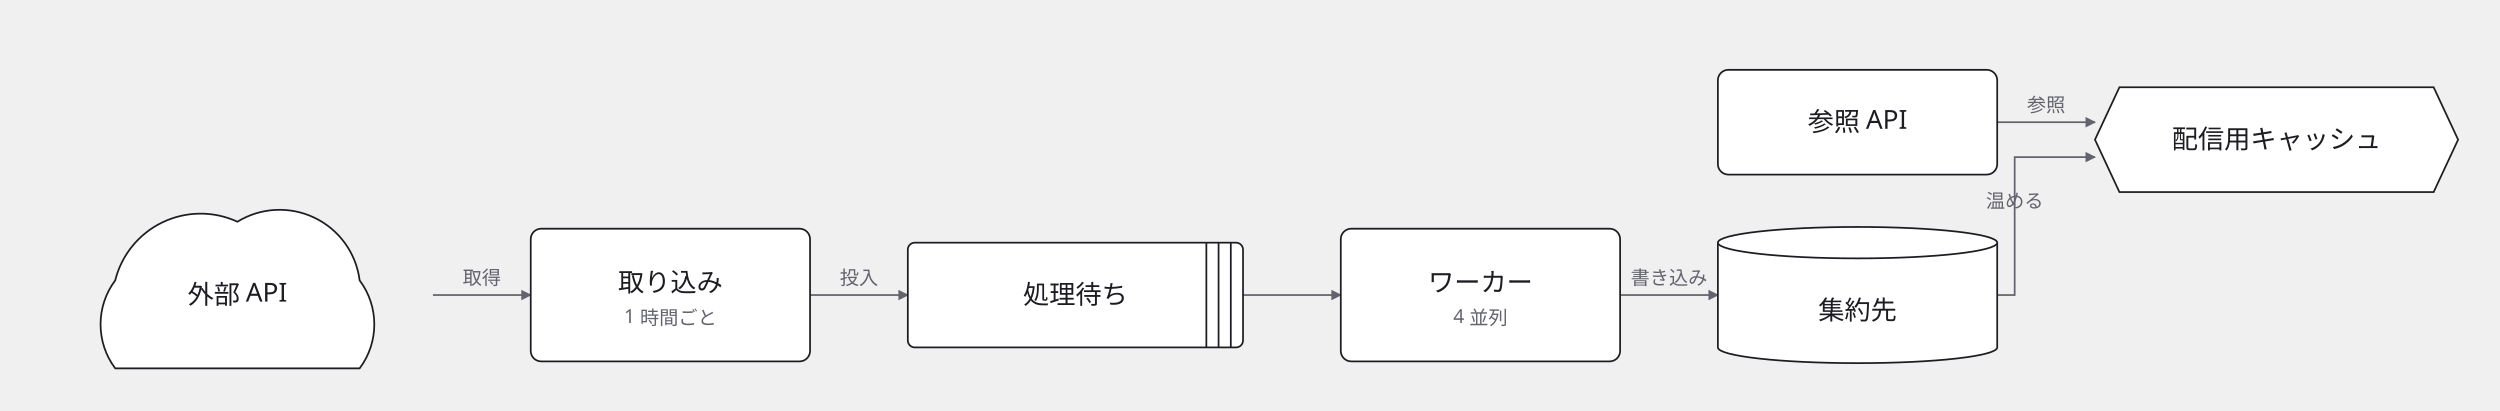
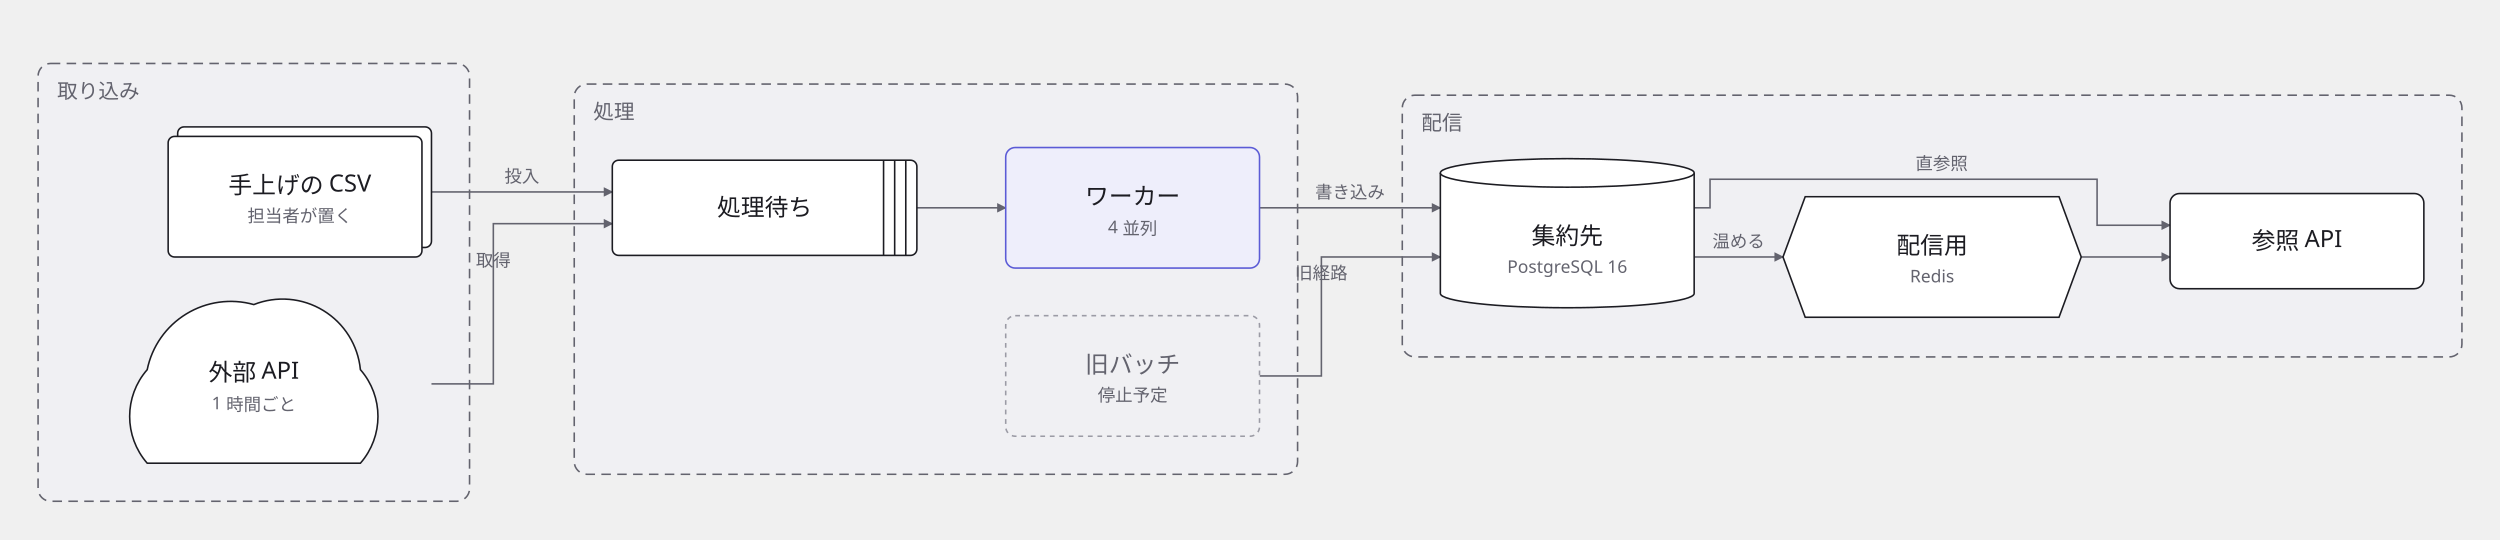
- <svg xmlns="http://www.w3.org/2000/svg" width="1432" height="235" viewBox="0 0 1432 235">
+ <svg xmlns="http://www.w3.org/2000/svg" width="1576" height="340" viewBox="0 0 1576 340">
  <defs>
    <marker id="arrow" viewBox="0 0 10 10" refX="9" refY="5" markerWidth="6" markerHeight="6" orient="auto">
      <path d="M 0 0 L 10 5 L 0 10 z" fill="#63636e" />
    </marker>
  </defs>
-   <g data-edge="src&gt;fetch" data-pinned="false">
-     <path d="M 248 169 L 304 169" fill="none" stroke="#63636e" stroke-width="1" marker-end="url(#arrow)" />
-     <text x="276" y="163" text-anchor="middle" font-family="sans-serif" font-size="11" fill="#63636e">取得</text>
+   <g data-group="take">
+     <rect x="24" y="40" width="272" height="276" rx="8" fill="#f0f0f3" stroke="#63636e" stroke-dasharray="6 4" />
+     <text x="36" y="62" font-family="sans-serif" font-size="13" fill="#63636e">取り込み</text>
  </g>
-   <g data-edge="fetch&gt;q" data-pinned="false">
-     <path d="M 464 169 L 520 169" fill="none" stroke="#63636e" stroke-width="1" marker-end="url(#arrow)" />
-     <text x="492" y="163" text-anchor="middle" font-family="sans-serif" font-size="11" fill="#63636e">投入</text>
+   <g data-group="run">
+     <rect x="362" y="53" width="456" height="246" rx="8" fill="#f0f0f3" stroke="#63636e" stroke-dasharray="6 4" />
+     <text x="374" y="75" font-family="sans-serif" font-size="13" fill="#63636e">処理</text>
+   </g>
+   <g data-group="serve">
+     <rect x="884" y="60" width="668" height="165" rx="8" fill="#f0f0f3" stroke="#63636e" stroke-dasharray="6 4" />
+     <text x="896" y="82" font-family="sans-serif" font-size="13" fill="#63636e">配信</text>
+   </g>
+   <g data-edge="api&gt;q" data-pinned="false">
+     <path d="M 272 242 L 311 242 L 311 141 L 386 141" fill="none" stroke="#63636e" stroke-width="1" marker-end="url(#arrow)" />
+     <text x="311" y="168" text-anchor="middle" font-family="sans-serif" font-size="11" fill="#63636e">取得</text>
+   </g>
+   <g data-edge="csv&gt;q" data-pinned="false">
+     <path d="M 272 121 L 386 121" fill="none" stroke="#63636e" stroke-width="1" marker-end="url(#arrow)" />
+     <text x="329" y="115" text-anchor="middle" font-family="sans-serif" font-size="11" fill="#63636e">投入</text>
  </g>
  <g data-edge="q&gt;work" data-pinned="false">
-     <path d="M 712 169 L 768 169" fill="none" stroke="#63636e" stroke-width="1" marker-end="url(#arrow)" />
+     <path d="M 578 131 L 634 131" fill="none" stroke="#63636e" stroke-width="1" marker-end="url(#arrow)" />
+   </g>
+   <g data-edge="legacy&gt;db" data-pinned="false">
+     <path d="M 794 237 L 833 237 L 833 162 L 908 162" fill="none" stroke="#63636e" stroke-width="1" marker-end="url(#arrow)" />
+     <text x="833" y="176" text-anchor="middle" font-family="sans-serif" font-size="11" fill="#63636e">旧経路</text>
  </g>
  <g data-edge="work&gt;db" data-pinned="false">
-     <path d="M 928 169 L 984 169" fill="none" stroke="#63636e" stroke-width="1" marker-end="url(#arrow)" />
-     <text x="956" y="163" text-anchor="middle" font-family="sans-serif" font-size="11" fill="#63636e">書き込み</text>
+     <path d="M 794 131 L 908 131" fill="none" stroke="#63636e" stroke-width="1" marker-end="url(#arrow)" />
+     <text x="851" y="125" text-anchor="middle" font-family="sans-serif" font-size="11" fill="#63636e">書き込み</text>
  </g>
-   <g data-edge="db&gt;cache" data-pinned="false">
-     <path d="M 1144 169 L 1154 169 L 1154 90 L 1200 90" fill="none" stroke="#63636e" stroke-width="1" marker-end="url(#arrow)" />
-     <text x="1154" y="119" text-anchor="middle" font-family="sans-serif" font-size="11" fill="#63636e">温める</text>
+   <g data-edge="db&gt;kv" data-pinned="false">
+     <path d="M 1068 162 L 1124 162" fill="none" stroke="#63636e" stroke-width="1" marker-end="url(#arrow)" />
+     <text x="1096" y="156" text-anchor="middle" font-family="sans-serif" font-size="11" fill="#63636e">温める</text>
  </g>
-   <g data-edge="api&gt;cache" data-pinned="false">
-     <path d="M 1144 70 L 1200 70" fill="none" stroke="#63636e" stroke-width="1" marker-end="url(#arrow)" />
-     <text x="1172" y="64" text-anchor="middle" font-family="sans-serif" font-size="11" fill="#63636e">参照</text>
+   <g data-edge="kv&gt;web" data-pinned="false">
+     <path d="M 1312 162 L 1368 162" fill="none" stroke="#63636e" stroke-width="1" marker-end="url(#arrow)" />
  </g>
-   <g data-node="src" data-pinned="false" data-shape="cloud">
-     <path d="M 66 211 A 42 42 0 0 1 66 160.6 A 50.4 50.4 0 0 1 136 127 A 46.2 46.2 0 0 1 206 160.6 A 42 42 0 0 1 206 211 Z" fill="#ffffff" stroke="#1c1c22" stroke-width="1" />
-     <text x="136" y="174" text-anchor="middle" font-family="sans-serif" font-size="15" fill="#1c1c22">外部 API</text>
+   <g data-edge="db&gt;web" data-pinned="false">
+     <path d="M 1068 131 L 1078 131 L 1078 113 L 1322 113 L 1322 142 L 1368 142" fill="none" stroke="#63636e" stroke-width="1" marker-end="url(#arrow)" />
+     <text x="1224" y="107" text-anchor="middle" font-family="sans-serif" font-size="11" fill="#63636e">直参照</text>
  </g>
-   <g data-node="fetch" data-pinned="false" data-shape="rect">
-     <rect x="304" y="131" width="160" height="76" rx="6" fill="#ffffff" stroke="#1c1c22" stroke-width="1" />
-     <text x="384" y="167" text-anchor="middle" font-family="sans-serif" font-size="15" fill="#1c1c22">取り込み</text>
-     <text x="384" y="185" text-anchor="middle" font-family="sans-serif" font-size="11" fill="#63636e">1 時間ごと</text>
+   <g data-node="api" data-pinned="false" data-shape="cloud">
+     <path d="M 92.8 292 A 44.8 44.8 0 0 1 92.8 233.04 A 53.76 53.76 0 0 1 160 192 A 49.28 49.28 0 0 1 227.2 233.04 A 44.8 44.8 0 0 1 227.2 292 Z" fill="#ffffff" stroke="#1c1c22" stroke-width="1" />
+     <text x="160" y="240" text-anchor="middle" font-family="sans-serif" font-size="15" fill="#1c1c22">外部 API</text>
+     <text x="160" y="258" text-anchor="middle" font-family="sans-serif" font-size="11" fill="#63636e">1 時間ごと</text>
+   </g>
+   <g data-node="csv" data-pinned="false" data-shape="stacked">
+     <rect x="112" y="80" width="160" height="76" rx="4" fill="#ffffff" stroke="#1c1c22" stroke-width="1" />
+     <rect x="106" y="86" width="160" height="76" rx="4" fill="#ffffff" stroke="#1c1c22" stroke-width="1" />
+     <text x="189" y="122" text-anchor="middle" font-family="sans-serif" font-size="15" fill="#1c1c22">手上げの CSV</text>
+     <text x="189" y="140" text-anchor="middle" font-family="sans-serif" font-size="11" fill="#63636e">担当者が置く</text>
  </g>
  <g data-node="q" data-pinned="false" data-shape="queue">
-     <rect x="520" y="139" width="192" height="60" rx="4" fill="#ffffff" stroke="#1c1c22" stroke-width="1" />
-     <line x1="705" y1="139" x2="705" y2="199" stroke="#1c1c22" stroke-width="1" />
-     <line x1="698" y1="139" x2="698" y2="199" stroke="#1c1c22" stroke-width="1" />
-     <line x1="691" y1="139" x2="691" y2="199" stroke="#1c1c22" stroke-width="1" />
-     <text x="616" y="174" text-anchor="middle" font-family="sans-serif" font-size="15" fill="#1c1c22">処理待ち</text>
+     <rect x="386" y="101" width="192" height="60" rx="4" fill="#ffffff" stroke="#1c1c22" stroke-width="1" />
+     <line x1="571" y1="101" x2="571" y2="161" stroke="#1c1c22" stroke-width="1" />
+     <line x1="564" y1="101" x2="564" y2="161" stroke="#1c1c22" stroke-width="1" />
+     <line x1="557" y1="101" x2="557" y2="161" stroke="#1c1c22" stroke-width="1" />
+     <text x="482" y="136" text-anchor="middle" font-family="sans-serif" font-size="15" fill="#1c1c22">処理待ち</text>
  </g>
-   <g data-node="work" data-pinned="false" data-shape="rect">
-     <rect x="768" y="131" width="160" height="76" rx="6" fill="#ffffff" stroke="#1c1c22" stroke-width="1" />
-     <text x="848" y="167" text-anchor="middle" font-family="sans-serif" font-size="15" fill="#1c1c22">ワーカー</text>
-     <text x="848" y="185" text-anchor="middle" font-family="sans-serif" font-size="11" fill="#63636e">4 並列</text>
+   <g data-node="work" data-pinned="false" data-appearance="primary" data-shape="rect">
+     <rect x="634" y="93" width="160" height="76" rx="6" fill="#eeeefb" stroke="#5b5bd6" stroke-width="1" />
+     <text x="714" y="129" text-anchor="middle" font-family="sans-serif" font-size="15" fill="#1c1c22">ワーカー</text>
+     <text x="714" y="147" text-anchor="middle" font-family="sans-serif" font-size="11" fill="#63636e">4 並列</text>
+   </g>
+   <g data-node="legacy" data-pinned="false" data-appearance="muted" data-shape="rect">
+     <rect x="634" y="199" width="160" height="76" rx="6" fill="#f0f0f3" stroke="#9b9ba5" stroke-width="1" stroke-dasharray="3 3" />
+     <text x="714" y="235" text-anchor="middle" font-family="sans-serif" font-size="15" fill="#63636e">旧バッチ</text>
+     <text x="714" y="253" text-anchor="middle" font-family="sans-serif" font-size="11" fill="#63636e">停止予定</text>
  </g>
  <g data-node="db" data-pinned="false" data-shape="cylinder">
-     <path d="M 984 139 L 984 199 A 80 9 0 0 0 1144 199 L 1144 139" fill="#ffffff" stroke="#1c1c22" stroke-width="1" />
-     <ellipse cx="1064" cy="139" rx="80" ry="9" fill="#ffffff" stroke="#1c1c22" stroke-width="1" />
-     <text x="1064" y="183" text-anchor="middle" font-family="sans-serif" font-size="15" fill="#1c1c22">集約先</text>
+     <path d="M 908 109 L 908 185 A 80 9 0 0 0 1068 185 L 1068 109" fill="#ffffff" stroke="#1c1c22" stroke-width="1" />
+     <ellipse cx="988" cy="109" rx="80" ry="9" fill="#ffffff" stroke="#1c1c22" stroke-width="1" />
+     <text x="988" y="154" text-anchor="middle" font-family="sans-serif" font-size="15" fill="#1c1c22">集約先</text>
+     <text x="988" y="172" text-anchor="middle" font-family="sans-serif" font-size="11" fill="#63636e">PostgreSQL 16</text>
  </g>
-   <g data-node="cache" data-pinned="false" data-shape="hexagon">
-     <polygon points="1214,50 1394,50 1408,80 1394,110 1214,110 1200,80" fill="#ffffff" stroke="#1c1c22" stroke-width="1" />
-     <text x="1304" y="85" text-anchor="middle" font-family="sans-serif" font-size="15" fill="#1c1c22">配信用キャッシュ</text>
+   <g data-node="kv" data-pinned="false" data-shape="hexagon">
+     <polygon points="1138,124 1298,124 1312,162 1298,200 1138,200 1124,162" fill="#ffffff" stroke="#1c1c22" stroke-width="1" />
+     <text x="1218" y="160" text-anchor="middle" font-family="sans-serif" font-size="15" fill="#1c1c22">配信用</text>
+     <text x="1218" y="178" text-anchor="middle" font-family="sans-serif" font-size="11" fill="#63636e">Redis</text>
  </g>
-   <g data-node="api" data-pinned="false" data-shape="rect">
-     <rect x="984" y="40" width="160" height="60" rx="6" fill="#ffffff" stroke="#1c1c22" stroke-width="1" />
-     <text x="1064" y="75" text-anchor="middle" font-family="sans-serif" font-size="15" fill="#1c1c22">参照 API</text>
+   <g data-node="web" data-pinned="false" data-shape="rect">
+     <rect x="1368" y="122" width="160" height="60" rx="6" fill="#ffffff" stroke="#1c1c22" stroke-width="1" />
+     <text x="1448" y="157" text-anchor="middle" font-family="sans-serif" font-size="15" fill="#1c1c22">参照 API</text>
  </g>
</svg>
